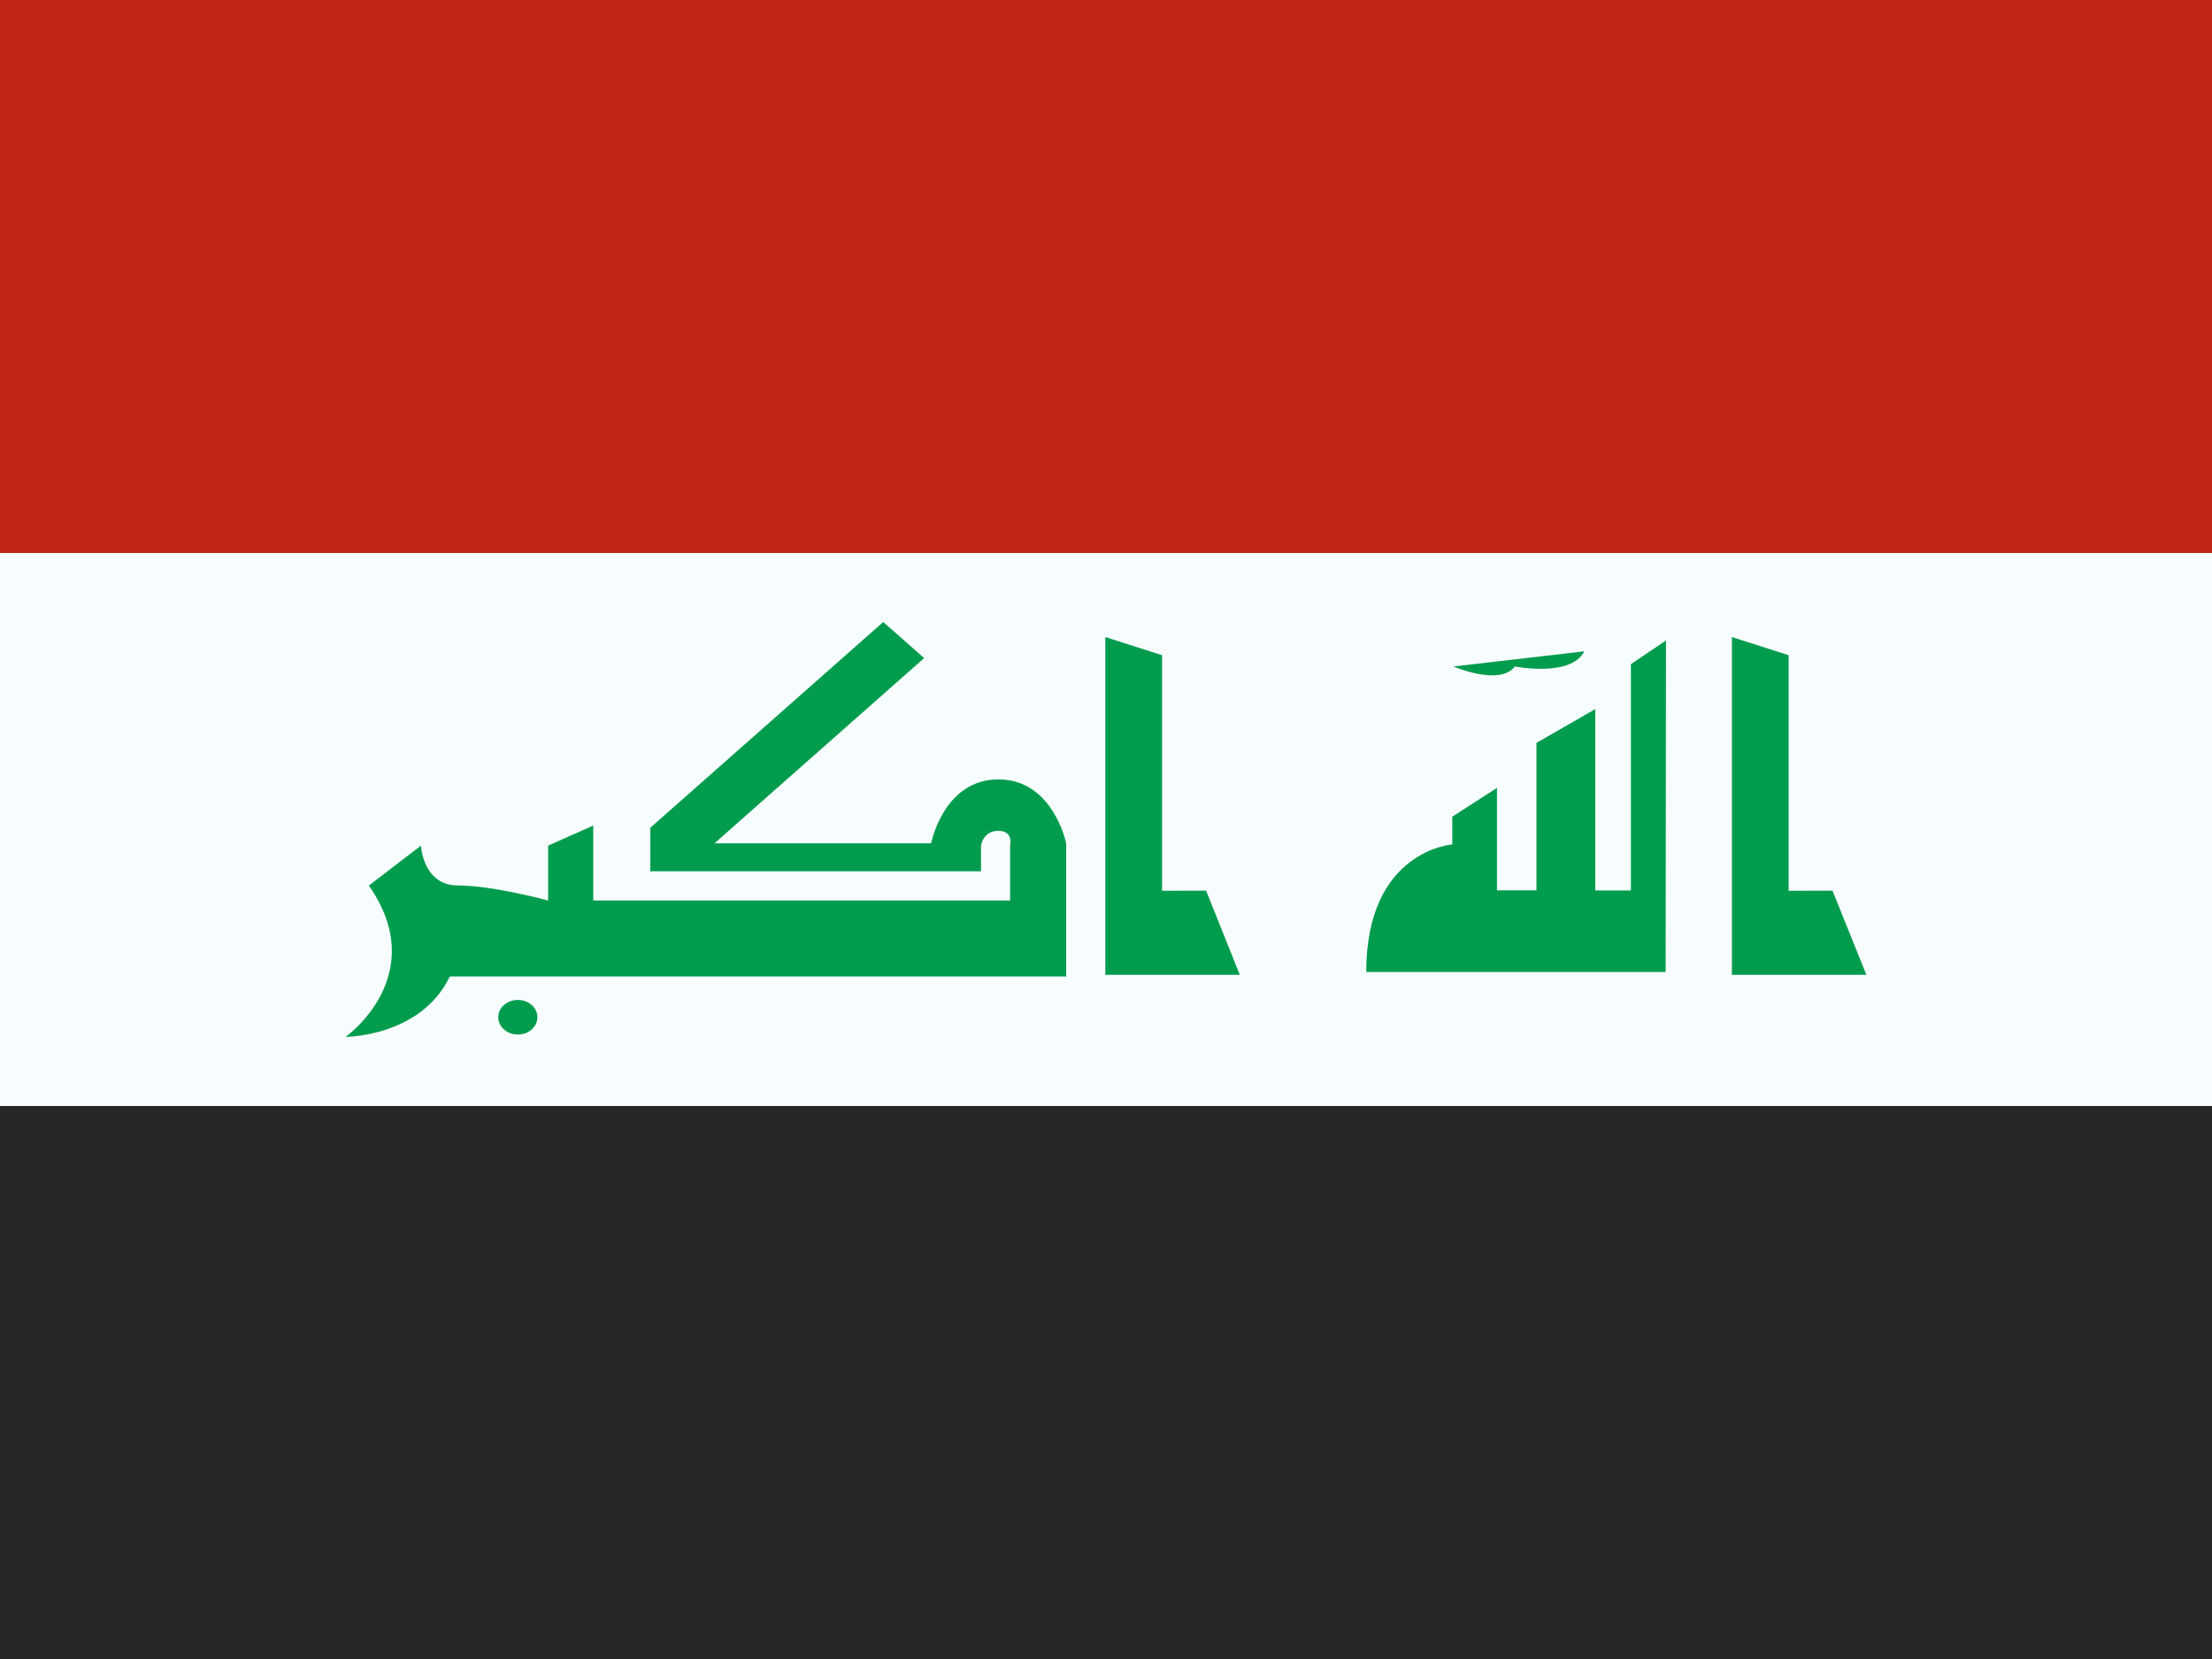
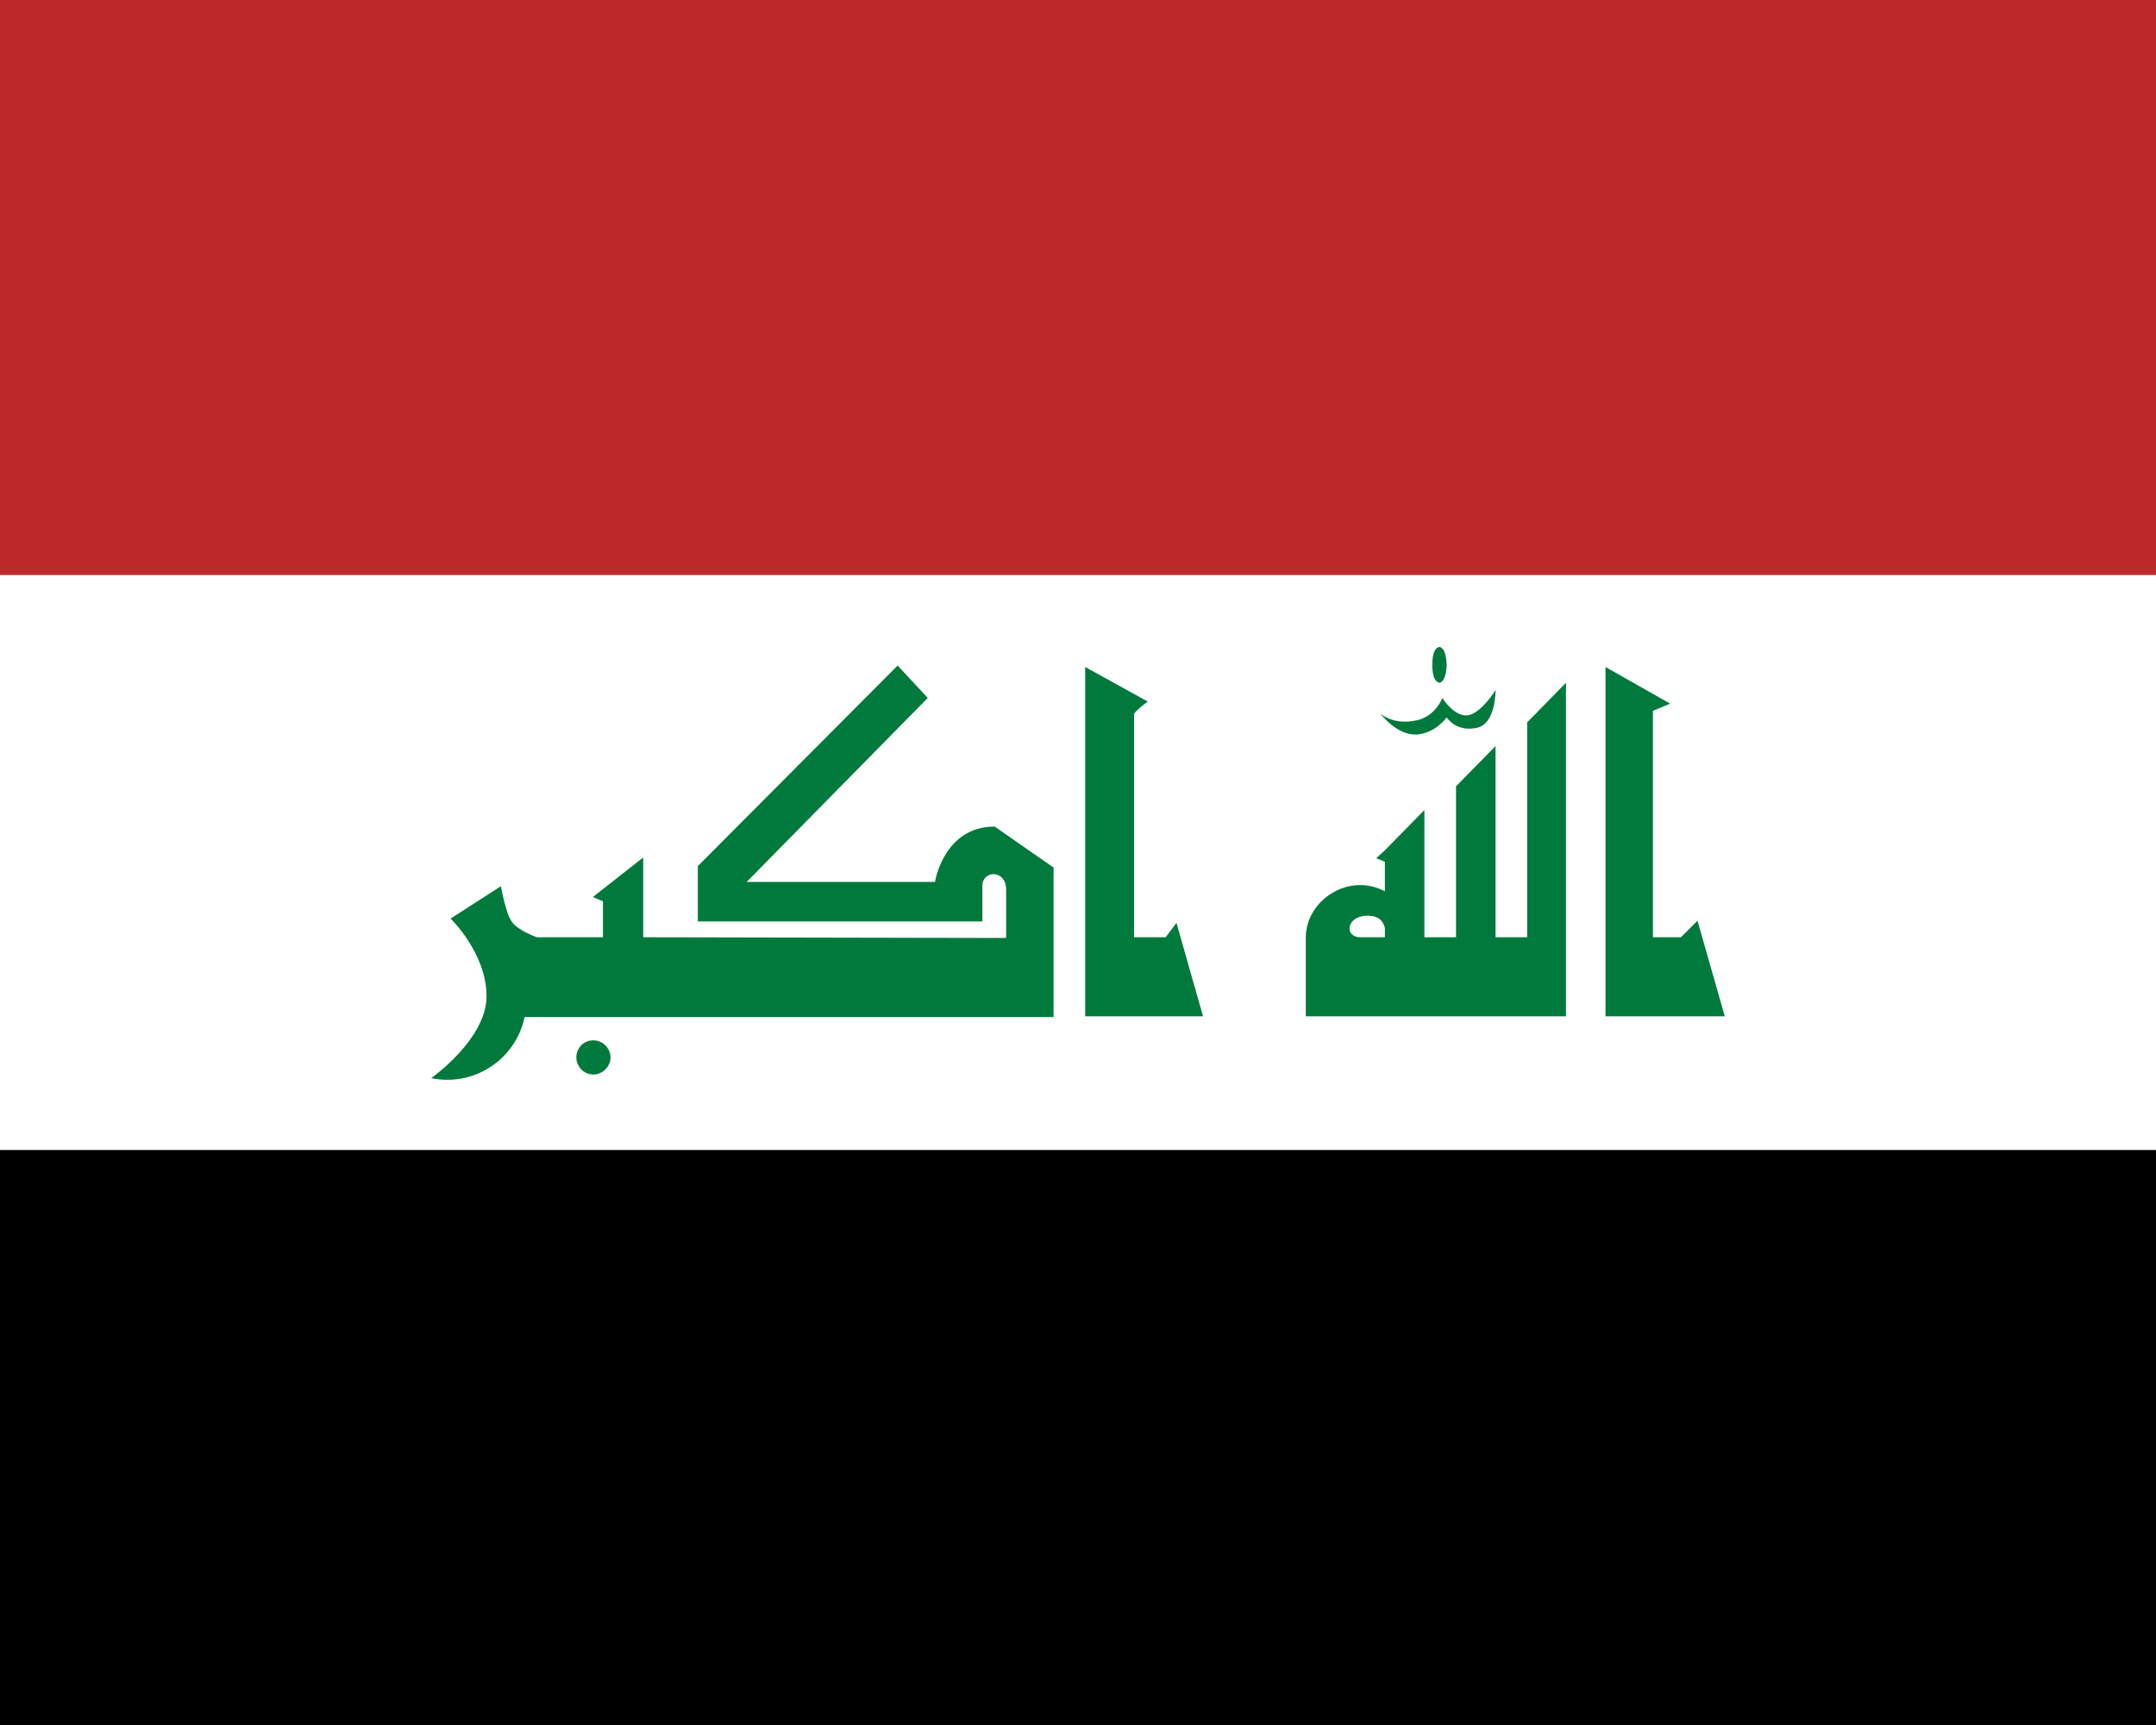
- <svg xmlns="http://www.w3.org/2000/svg" width="20" height="15" fill="none">
-   <mask id="a" width="20" height="15" x="0" y="0" maskUnits="userSpaceOnUse">
-     <path fill="#fff" d="M0 0h20v15H0z" />
-   </mask>
-   <g mask="url(#a)">
-     <path fill="#f7fcff" fill-rule="evenodd" d="M0 0v15h20V0z" clip-rule="evenodd" />
-     <mask id="b" width="20" height="15" x="0" y="0" maskUnits="userSpaceOnUse">
-       <path fill="#fff" fill-rule="evenodd" d="M0 0v15h20V0z" clip-rule="evenodd" />
-     </mask>
-     <g fill-rule="evenodd" clip-rule="evenodd" mask="url(#b)">
-       <path fill="#bf2714" d="M0 0v5h20V0z" />
-       <path fill="#272727" d="M0 10v5h20v-5z" />
-       <path fill="#009c4e" d="M3.335 8.007c.569.816-.21 1.368-.21 1.368s.68 0 .942-.546H9.64V7.625s-.117-.578-.613-.578-.608.578-.608.578H6.46L8.356 5.95l-.37-.326-2.106 1.86v.394h2.99v-.232s.017-.134.157-.134.106.134.106.134v.496H5.364v-.678l-.408.182v.496s-.5-.136-.816-.136-.334-.36-.334-.36zm7.57.046.305.761H9.994V5.76l.513.164v2.13zm5.664 0 .306.761h-1.216V5.76l.513.164v2.13zm-1.506-2.262-.317.214v2.046h-.322v-1.64l-.532.306V8.05h-.357v-.926l-.404.26v.251s-.778.054-.778 1.153h2.707l.003-2.998zM4.683 9.354c.097 0 .176-.07.176-.157 0-.086-.079-.156-.177-.156s-.177.07-.177.156c0 .087.08.157.177.157zm9.014-3.328c-.138.181-.555 0-.555 0l1.183-.137c-.122.238-.628.137-.628.137" />
-     </g>
-   </g>
+ <svg xmlns="http://www.w3.org/2000/svg" width="30" height="24" viewBox="0 0 30 24">
+   <path fill="#fff" d="M0 8h30v8H0z" />
+   <path d="M30 24H0v-8h30z" />
+   <path fill="#bd2a2b" d="M30 8H0V0h30z" />
+   <path fill="#007a3c" d="M8.95 13.04v-1.11l-.7.55.14.06v.5h-.92s-.28-.1-.35-.22c-.08-.1-.15-.49-.15-.49l-.7.45s.5.48.5 1.08S6 15 6 15a1.1 1.1 0 0 0 1.3-.85h7.36v-2.08l-.82-.57c-.71 0-.83.77-.83.77h-2.62l2.52-2.56-.42-.45-2.78 2.79v.77h3.96v-.5c0-.21.33-.23.33.06v.67zm7.27 0 .15-.2.37 1.3H15.1V9.28l.87.48s-.2.15-.19.18v3.1zm5.03 0v-2.99l.54-.55v4.64h-3.62v-1.1c0-.5.58-.91 1.1-.64v-.41l-.12-.05.12-.11.55-.56v1.77h.44v-2.1l.55-.56v2.66zm-2.33 0h.35v-.13c-.02-.08-.07-.17-.24-.17-.3 0-.33.3-.1.3m1.1-3.54q.09-.02.1-.25-.01-.23-.1-.25-.1.02-.1.25t.1.25m-.36.53c-.3.05-.46-.1-.46-.1s.22.3.5.29c.27-.02.42-.24.42-.24s.12.2.4.15c.29-.04.28-.53.28-.53s-.18.3-.37.35c-.2.04-.37-.24-.37-.24s-.1.28-.4.32m3.72 3.01.23-.23.38 1.33h-1.66V9.28l.9.51-.24.1v3.15z" />
+   <path fill="#007a3c" d="M8.48 14.8a.24.24 0 0 0-.06-.26.24.24 0 0 0-.33 0 .24.24 0 0 0 .16.41.24.24 0 0 0 .23-.16" />
</svg>
